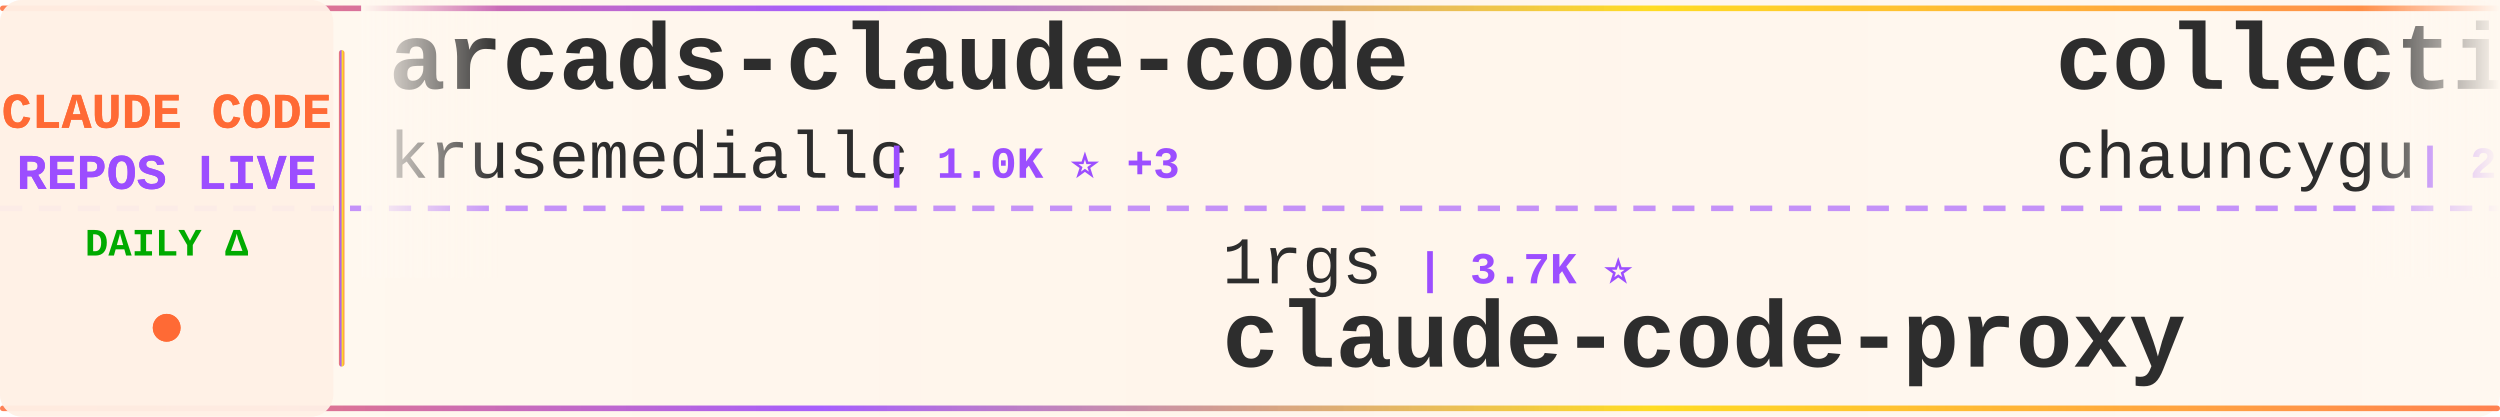
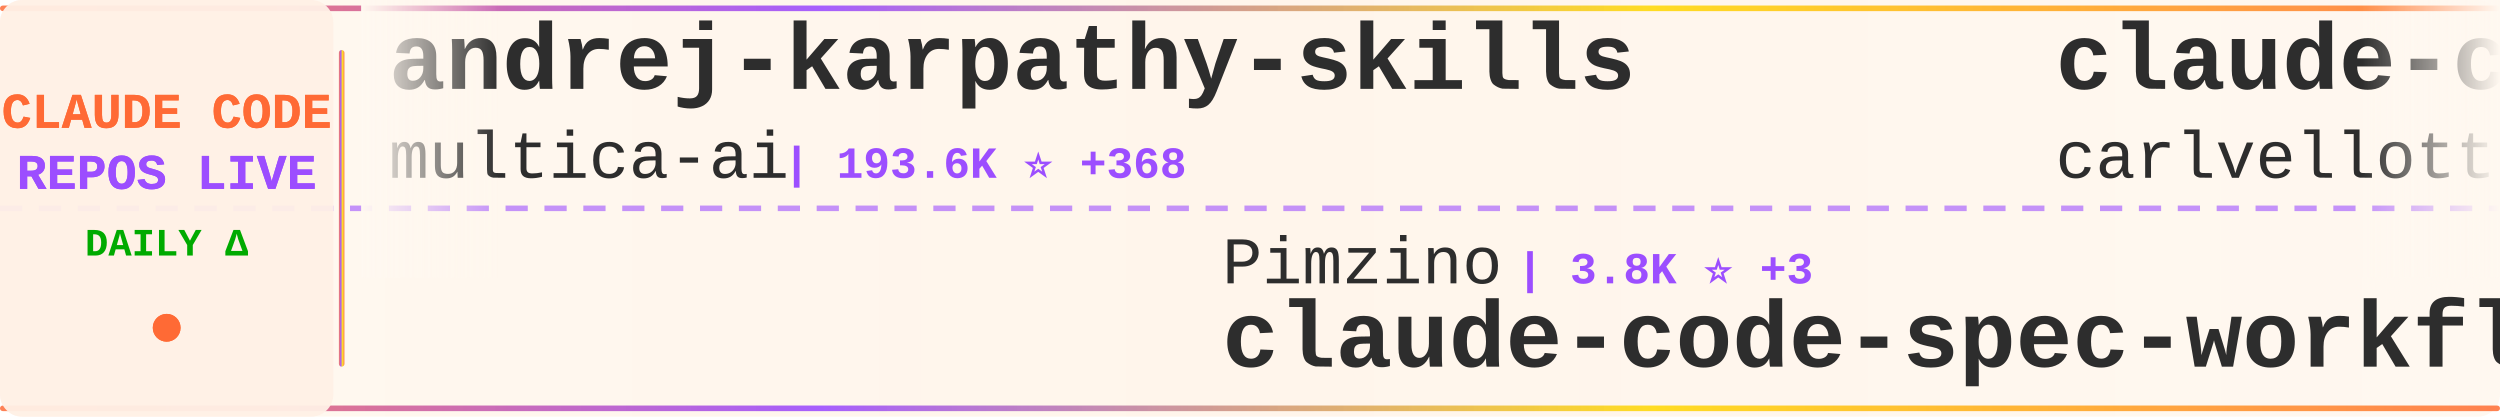
<svg xmlns="http://www.w3.org/2000/svg" width="900" height="150">
  <defs>
    <linearGradient id="tickerBg" x1="0%" y1="0%" x2="100%" y2="0%">
      <stop offset="0%" style="stop-color:#fff8f0;stop-opacity:0.98" />
      <stop offset="50%" style="stop-color:#fff5eb;stop-opacity:1" />
      <stop offset="100%" style="stop-color:#fff8f0;stop-opacity:0.98" />
    </linearGradient>
    <linearGradient id="borderGrad" x1="0%" y1="0%" x2="100%" y2="0%">
      <stop offset="0%" style="stop-color:#FF6B35;stop-opacity:0.85">
        <animate attributeName="stop-opacity" values="0.85;1;0.85" dur="2s" repeatCount="indefinite" />
      </stop>
      <stop offset="33%" style="stop-color:#9C4EFF;stop-opacity:0.9">
        <animate attributeName="stop-opacity" values="0.9;1;0.9" dur="2.2s" repeatCount="indefinite" />
      </stop>
      <stop offset="66%" style="stop-color:#FFD700;stop-opacity:0.85">
        <animate attributeName="stop-opacity" values="0.85;1;0.85" dur="1.8s" repeatCount="indefinite" />
      </stop>
      <stop offset="100%" style="stop-color:#FF6B35;stop-opacity:0.85">
        <animate attributeName="stop-opacity" values="0.85;1;0.85" dur="2s" repeatCount="indefinite" />
      </stop>
    </linearGradient>
    <filter id="textGlow">
      <feGaussianBlur stdDeviation="0.15" result="coloredBlur" />
      <feMerge>
        <feMergeNode in="coloredBlur" />
        <feMergeNode in="SourceGraphic" />
      </feMerge>
    </filter>
    <filter id="metricGlow">
      <feGaussianBlur stdDeviation="0.2" result="coloredBlur" />
      <feMerge>
        <feMergeNode in="coloredBlur" />
        <feMergeNode in="SourceGraphic" />
      </feMerge>
    </filter>
    <linearGradient id="leftFade" x1="0%" y1="0%" x2="100%" y2="0%">
      <stop offset="0%" style="stop-color:#fff8f0;stop-opacity:1" />
      <stop offset="100%" style="stop-color:#fff8f0;stop-opacity:0" />
    </linearGradient>
    <linearGradient id="rightFade" x1="0%" y1="0%" x2="100%" y2="0%">
      <stop offset="0%" style="stop-color:#fff8f0;stop-opacity:0" />
      <stop offset="100%" style="stop-color:#fff8f0;stop-opacity:1" />
    </linearGradient>
  </defs>
  <rect width="900" height="150" fill="url(#tickerBg)" rx="8" />
  <rect x="0" y="2" width="900" height="2" fill="url(#borderGrad)" rx="1" />
  <rect x="0" y="146" width="900" height="2" fill="url(#borderGrad)" rx="1" />
  <line x1="0" y1="75" x2="900" y2="75" stroke="#9C4EFF" stroke-width="2" stroke-dasharray="8 6" opacity="0.6" />
  <rect x="0" y="0" width="120" height="150" fill="#fff0e6" opacity="0.95" rx="8" />
  <text x="60" y="46" font-family="'Courier New', monospace" font-size="18" font-weight="bold" fill="#FF6B35" text-anchor="middle" filter="url(#textGlow)">
    CLAUDE CODE
  </text>
  <text x="60" y="68" font-family="'Courier New', monospace" font-size="18" font-weight="bold" fill="#9C4EFF" text-anchor="middle" filter="url(#textGlow)">
    REPOS LIVE
  </text>
  <text x="60" y="92" font-family="'Courier New', monospace" font-size="14" font-weight="bold" fill="#00aa00" text-anchor="middle">
    DAILY Δ
  </text>
  <circle cx="60" cy="118" r="5" fill="#FF6B35" filter="url(#metricGlow)">
    <animate attributeName="r" values="4;6;4" dur="1.5s" repeatCount="indefinite" />
    <animate attributeName="opacity" values="0.6;1;0.6" dur="1.5s" repeatCount="indefinite" />
  </circle>
  <rect x="122" y="18" width="2" height="114" fill="url(#borderGrad)" rx="1" />
  <clipPath id="tickerClip">
    <rect x="130" y="0" width="770" height="150" />
  </clipPath>
  <g clip-path="url(#tickerClip)">
    <g id="tickerItems">
      <animateTransform attributeName="transform" attributeType="XML" type="translate" from="0 0" to="-3000 0" dur="54s" repeatCount="indefinite" />
      <g transform="translate(0, 0)">
-         <text x="140" y="32" font-family="'Courier New', monospace" font-size="34" font-weight="bold" fill="#2d2d2d">arcads-claude-code</text>
-         <text x="140" y="64" font-family="'Courier New', monospace" font-size="24" font-weight="normal" fill="#2d2d2d" opacity="1.0">krusemediallc</text>
-         <text x="318" y="64" font-family="'Courier New', monospace" font-size="16" font-weight="bold" fill="#9C4EFF"> | 1.0K ⭐ +3</text>
+         <text x="140" y="32" font-family="'Courier New', monospace" font-size="34" font-weight="bold" fill="#2d2d2d">andrej-karpathy-skills</text>
+         <text x="140" y="64" font-family="'Courier New', monospace" font-size="24" font-weight="normal" fill="#2d2d2d" opacity="1.0">multica-ai</text>
+         <text x="282" y="64" font-family="'Courier New', monospace" font-size="16" font-weight="bold" fill="#9C4EFF"> | 193.6K ⭐ +368</text>
      </g>
      <g transform="translate(300, 0)">
-         <text x="140" y="102" font-family="'Courier New', monospace" font-size="24" font-weight="normal" fill="#2d2d2d" opacity="1.0">1rgs</text>
-         <text x="210" y="102" font-family="'Courier New', monospace" font-size="16" font-weight="bold" fill="#9C4EFF"> | 3.7K ⭐</text>
-         <text x="140" y="132" font-family="'Courier New', monospace" font-size="34" font-weight="bold" fill="#2d2d2d">claude-code-proxy</text>
+         <text x="140" y="102" font-family="'Courier New', monospace" font-size="24" font-weight="normal" fill="#2d2d2d" opacity="1.0">Pimzino</text>
+         <text x="246" y="102" font-family="'Courier New', monospace" font-size="16" font-weight="bold" fill="#9C4EFF"> | 3.8K ⭐ +3</text>
+         <text x="140" y="132" font-family="'Courier New', monospace" font-size="34" font-weight="bold" fill="#2d2d2d">claude-code-spec-workflo...</text>
      </g>
      <g transform="translate(600, 0)">
-         <text x="140" y="32" font-family="'Courier New', monospace" font-size="34" font-weight="bold" fill="#2d2d2d">collection-claude-code-s...</text>
-         <text x="140" y="64" font-family="'Courier New', monospace" font-size="24" font-weight="normal" fill="#2d2d2d" opacity="1.0">chauncygu</text>
-         <text x="270" y="64" font-family="'Courier New', monospace" font-size="16" font-weight="bold" fill="#9C4EFF"> | 2.8K ⭐ +2</text>
+         <text x="140" y="32" font-family="'Courier New', monospace" font-size="34" font-weight="bold" fill="#2d2d2d">claude-code-pm-course</text>
+         <text x="140" y="64" font-family="'Courier New', monospace" font-size="24" font-weight="normal" fill="#2d2d2d" opacity="1.0">carlvellotti</text>
+         <text x="306" y="64" font-family="'Courier New', monospace" font-size="16" font-weight="bold" fill="#9C4EFF"> | 2.1K ⭐</text>
      </g>
      <g transform="translate(900, 0)">
-         <text x="140" y="102" font-family="'Courier New', monospace" font-size="24" font-weight="normal" fill="#2d2d2d" opacity="1.0">asgeirtj</text>
-         <text x="258" y="102" font-family="'Courier New', monospace" font-size="16" font-weight="bold" fill="#9C4EFF"> | 58.6K ⭐ +303</text>
-         <text x="140" y="132" font-family="'Courier New', monospace" font-size="34" font-weight="bold" fill="#2d2d2d">system_prompts_leaks</text>
+         <text x="140" y="102" font-family="'Courier New', monospace" font-size="24" font-weight="normal" fill="#2d2d2d" opacity="1.0">AprilNEA</text>
+         <text x="258" y="102" font-family="'Courier New', monospace" font-size="16" font-weight="bold" fill="#9C4EFF"> | 392 ⭐ +1</text>
+         <text x="140" y="132" font-family="'Courier New', monospace" font-size="34" font-weight="bold" fill="#2d2d2d">claude-code-source</text>
      </g>
      <g transform="translate(1200, 0)">
-         <text x="140" y="32" font-family="'Courier New', monospace" font-size="34" font-weight="bold" fill="#2d2d2d">claude-code-source</text>
-         <text x="140" y="64" font-family="'Courier New', monospace" font-size="24" font-weight="normal" fill="#2d2d2d" opacity="1.0">AprilNEA</text>
-         <text x="258" y="64" font-family="'Courier New', monospace" font-size="16" font-weight="bold" fill="#9C4EFF"> | 392 ⭐ +1</text>
+         <text x="140" y="32" font-family="'Courier New', monospace" font-size="34" font-weight="bold" fill="#2d2d2d">awesome-claude-code</text>
+         <text x="140" y="64" font-family="'Courier New', monospace" font-size="24" font-weight="normal" fill="#2d2d2d" opacity="1.0">jqueryscript</text>
+         <text x="306" y="64" font-family="'Courier New', monospace" font-size="16" font-weight="bold" fill="#9C4EFF"> | 467 ⭐</text>
      </g>
      <g transform="translate(1500, 0)">
-         <text x="140" y="102" font-family="'Courier New', monospace" font-size="24" font-weight="normal" fill="#2d2d2d" opacity="1.0">Piebald-AI</text>
-         <text x="282" y="102" font-family="'Courier New', monospace" font-size="16" font-weight="bold" fill="#9C4EFF"> | 11.9K ⭐ +24</text>
-         <text x="140" y="132" font-family="'Courier New', monospace" font-size="34" font-weight="bold" fill="#2d2d2d">claude-code-system-promp...</text>
+         <text x="140" y="102" font-family="'Courier New', monospace" font-size="24" font-weight="normal" fill="#2d2d2d" opacity="1.0">pedrohcgs</text>
+         <text x="270" y="102" font-family="'Courier New', monospace" font-size="16" font-weight="bold" fill="#9C4EFF"> | 1.4K ⭐ +2</text>
+         <text x="140" y="132" font-family="'Courier New', monospace" font-size="34" font-weight="bold" fill="#2d2d2d">claude-code-my-workflow</text>
      </g>
      <g transform="translate(1800, 0)">
-         <text x="140" y="32" font-family="'Courier New', monospace" font-size="34" font-weight="bold" fill="#2d2d2d">claude-code-security-rev...</text>
-         <text x="140" y="64" font-family="'Courier New', monospace" font-size="24" font-weight="normal" fill="#2d2d2d" opacity="1.0">anthropics</text>
-         <text x="282" y="64" font-family="'Courier New', monospace" font-size="16" font-weight="bold" fill="#9C4EFF"> | 5.6K ⭐ +11</text>
+         <text x="140" y="32" font-family="'Courier New', monospace" font-size="34" font-weight="bold" fill="#2d2d2d">claude-code-rev</text>
+         <text x="140" y="64" font-family="'Courier New', monospace" font-size="24" font-weight="normal" fill="#2d2d2d" opacity="1.0">oboard</text>
+         <text x="234" y="64" font-family="'Courier New', monospace" font-size="16" font-weight="bold" fill="#9C4EFF"> | 3.3K ⭐ +2</text>
      </g>
      <g transform="translate(2100, 0)">
-         <text x="140" y="102" font-family="'Courier New', monospace" font-size="24" font-weight="normal" fill="#2d2d2d" opacity="1.0">affaan-m</text>
-         <text x="258" y="102" font-family="'Courier New', monospace" font-size="16" font-weight="bold" fill="#9C4EFF"> | 230.7K ⭐ +368</text>
-         <text x="140" y="132" font-family="'Courier New', monospace" font-size="34" font-weight="bold" fill="#2d2d2d">ECC</text>
+         <text x="140" y="102" font-family="'Courier New', monospace" font-size="24" font-weight="normal" fill="#2d2d2d" opacity="1.0">Cranot</text>
+         <text x="234" y="102" font-family="'Courier New', monospace" font-size="16" font-weight="bold" fill="#9C4EFF"> | 2.8K ⭐ +2</text>
+         <text x="140" y="132" font-family="'Courier New', monospace" font-size="34" font-weight="bold" fill="#2d2d2d">claude-code-guide</text>
      </g>
      <g transform="translate(2400, 0)">
        <text x="140" y="32" font-family="'Courier New', monospace" font-size="34" font-weight="bold" fill="#2d2d2d">free-claude-code</text>
        <text x="140" y="64" font-family="'Courier New', monospace" font-size="24" font-weight="normal" fill="#2d2d2d" opacity="1.0">Alishahryar1</text>
-         <text x="306" y="64" font-family="'Courier New', monospace" font-size="16" font-weight="bold" fill="#9C4EFF"> | 40.6K ⭐ +155</text>
+         <text x="306" y="64" font-family="'Courier New', monospace" font-size="16" font-weight="bold" fill="#9C4EFF"> | 40.7K ⭐ +148</text>
      </g>
      <g transform="translate(2700, 0)">
-         <text x="140" y="102" font-family="'Courier New', monospace" font-size="24" font-weight="normal" fill="#2d2d2d" opacity="1.0">Yuyz0112</text>
-         <text x="258" y="102" font-family="'Courier New', monospace" font-size="16" font-weight="bold" fill="#9C4EFF"> | 2.4K ⭐ +1</text>
-         <text x="140" y="132" font-family="'Courier New', monospace" font-size="34" font-weight="bold" fill="#2d2d2d">claude-code-reverse</text>
+         <text x="140" y="102" font-family="'Courier New', monospace" font-size="24" font-weight="normal" fill="#2d2d2d" opacity="1.0">777genius</text>
+         <text x="270" y="102" font-family="'Courier New', monospace" font-size="16" font-weight="bold" fill="#9C4EFF"> | 919 ⭐</text>
+         <text x="140" y="132" font-family="'Courier New', monospace" font-size="34" font-weight="bold" fill="#2d2d2d">claude-code-source-code</text>
      </g>
      <g transform="translate(3000, 0)">
-         <text x="140" y="32" font-family="'Courier New', monospace" font-size="34" font-weight="bold" fill="#2d2d2d">arcads-claude-code</text>
-         <text x="140" y="64" font-family="'Courier New', monospace" font-size="24" font-weight="normal" fill="#2d2d2d" opacity="1.0">krusemediallc</text>
-         <text x="318" y="64" font-family="'Courier New', monospace" font-size="16" font-weight="bold" fill="#9C4EFF"> | 1.0K ⭐ +3</text>
+         <text x="140" y="32" font-family="'Courier New', monospace" font-size="34" font-weight="bold" fill="#2d2d2d">andrej-karpathy-skills</text>
+         <text x="140" y="64" font-family="'Courier New', monospace" font-size="24" font-weight="normal" fill="#2d2d2d" opacity="1.0">multica-ai</text>
+         <text x="282" y="64" font-family="'Courier New', monospace" font-size="16" font-weight="bold" fill="#9C4EFF"> | 193.6K ⭐ +368</text>
      </g>
      <g transform="translate(3300, 0)">
-         <text x="140" y="102" font-family="'Courier New', monospace" font-size="24" font-weight="normal" fill="#2d2d2d" opacity="1.0">1rgs</text>
-         <text x="210" y="102" font-family="'Courier New', monospace" font-size="16" font-weight="bold" fill="#9C4EFF"> | 3.7K ⭐</text>
-         <text x="140" y="132" font-family="'Courier New', monospace" font-size="34" font-weight="bold" fill="#2d2d2d">claude-code-proxy</text>
+         <text x="140" y="102" font-family="'Courier New', monospace" font-size="24" font-weight="normal" fill="#2d2d2d" opacity="1.0">Pimzino</text>
+         <text x="246" y="102" font-family="'Courier New', monospace" font-size="16" font-weight="bold" fill="#9C4EFF"> | 3.8K ⭐ +3</text>
+         <text x="140" y="132" font-family="'Courier New', monospace" font-size="34" font-weight="bold" fill="#2d2d2d">claude-code-spec-workflo...</text>
      </g>
      <g transform="translate(3600, 0)">
-         <text x="140" y="32" font-family="'Courier New', monospace" font-size="34" font-weight="bold" fill="#2d2d2d">collection-claude-code-s...</text>
-         <text x="140" y="64" font-family="'Courier New', monospace" font-size="24" font-weight="normal" fill="#2d2d2d" opacity="1.0">chauncygu</text>
-         <text x="270" y="64" font-family="'Courier New', monospace" font-size="16" font-weight="bold" fill="#9C4EFF"> | 2.8K ⭐ +2</text>
+         <text x="140" y="32" font-family="'Courier New', monospace" font-size="34" font-weight="bold" fill="#2d2d2d">claude-code-pm-course</text>
+         <text x="140" y="64" font-family="'Courier New', monospace" font-size="24" font-weight="normal" fill="#2d2d2d" opacity="1.0">carlvellotti</text>
+         <text x="306" y="64" font-family="'Courier New', monospace" font-size="16" font-weight="bold" fill="#9C4EFF"> | 2.1K ⭐</text>
      </g>
      <g transform="translate(3900, 0)">
-         <text x="140" y="102" font-family="'Courier New', monospace" font-size="24" font-weight="normal" fill="#2d2d2d" opacity="1.0">asgeirtj</text>
-         <text x="258" y="102" font-family="'Courier New', monospace" font-size="16" font-weight="bold" fill="#9C4EFF"> | 58.6K ⭐ +303</text>
-         <text x="140" y="132" font-family="'Courier New', monospace" font-size="34" font-weight="bold" fill="#2d2d2d">system_prompts_leaks</text>
+         <text x="140" y="102" font-family="'Courier New', monospace" font-size="24" font-weight="normal" fill="#2d2d2d" opacity="1.0">AprilNEA</text>
+         <text x="258" y="102" font-family="'Courier New', monospace" font-size="16" font-weight="bold" fill="#9C4EFF"> | 392 ⭐ +1</text>
+         <text x="140" y="132" font-family="'Courier New', monospace" font-size="34" font-weight="bold" fill="#2d2d2d">claude-code-source</text>
      </g>
    </g>
  </g>
  <rect x="130" y="0" width="50" height="100" fill="url(#leftFade)" />
  <rect x="850" y="0" width="50" height="100" fill="url(#rightFade)" />
</svg>
